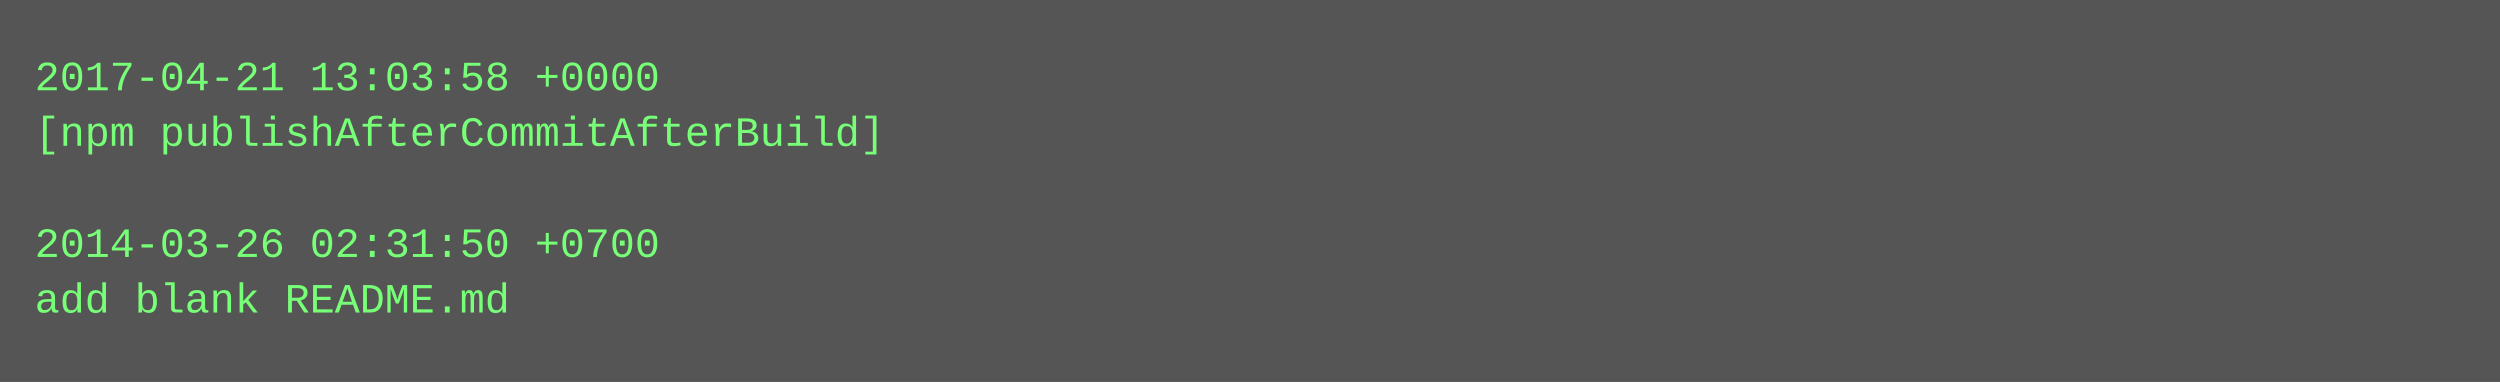
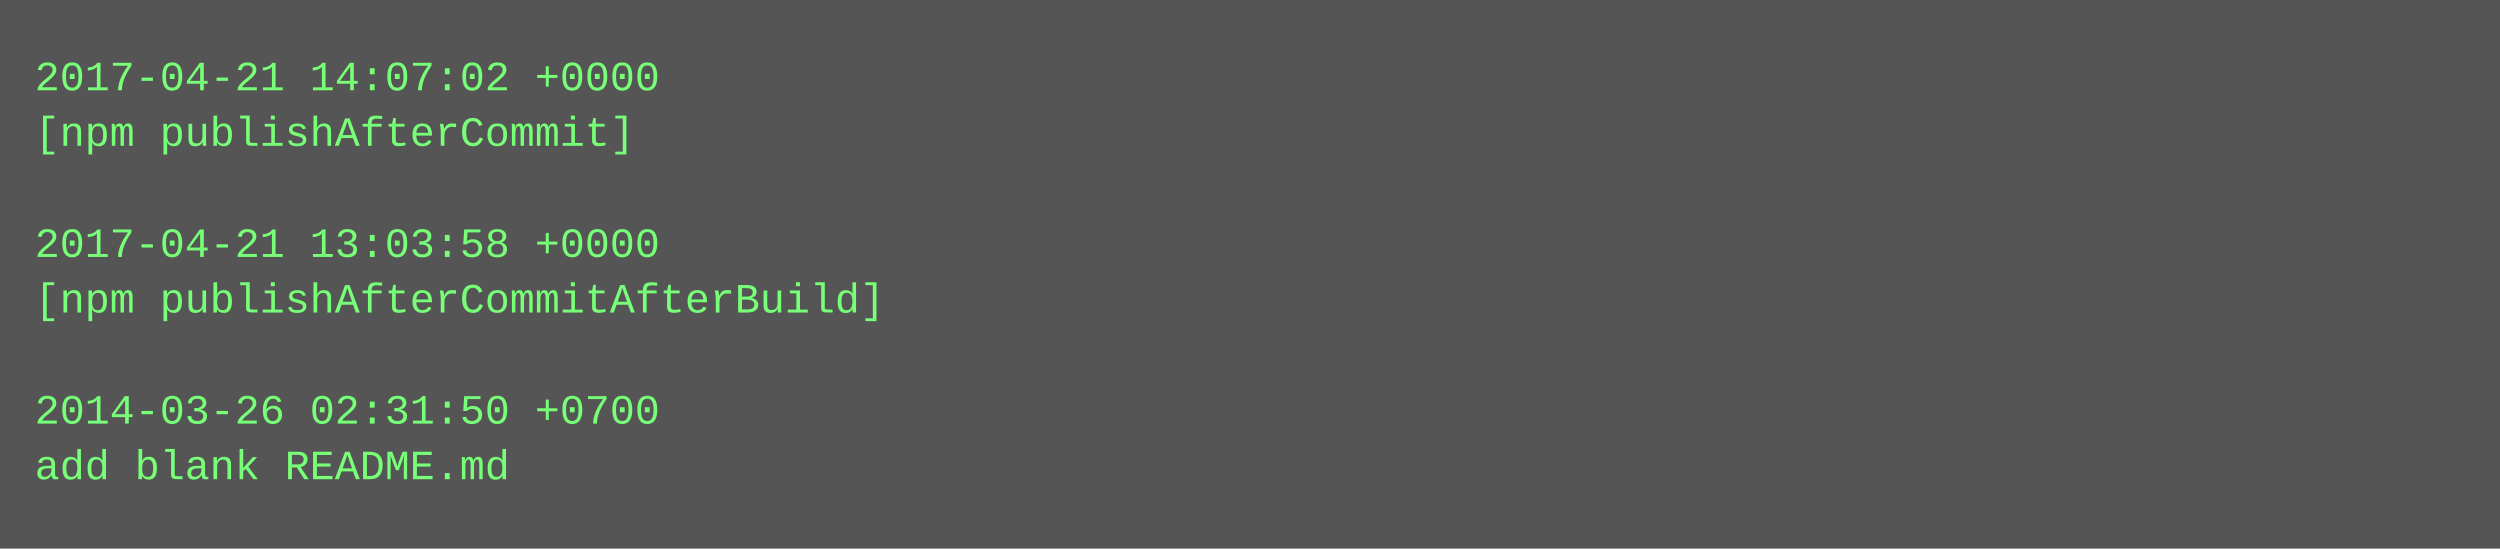
- <svg xmlns="http://www.w3.org/2000/svg" height="110" width="720">
-   <rect height="110" fill="#555" width="720" />
+ <svg xmlns="http://www.w3.org/2000/svg" height="158" width="720">
+   <rect height="158" fill="#555" width="720" />
  <text fill="#7f7" font-family="Courier New" font-size="12" xml:space="preserve">
-     <tspan x="10" y="26">2017-04-21 13:03:58 +0000</tspan>
-     <tspan x="10" y="42">[npm publishAfterCommitAfterBuild]</tspan>
+     <tspan x="10" y="26">2017-04-21 14:07:02 +0000</tspan>
+     <tspan x="10" y="42">[npm publishAfterCommit]</tspan>
    <tspan x="10" y="58" />
-     <tspan x="10" y="74">2014-03-26 02:31:50 +0700</tspan>
-     <tspan x="10" y="90">add blank README.md</tspan>
+     <tspan x="10" y="74">2017-04-21 13:03:58 +0000</tspan>
+     <tspan x="10" y="90">[npm publishAfterCommitAfterBuild]</tspan>
+     <tspan x="10" y="106" />
+     <tspan x="10" y="122">2014-03-26 02:31:50 +0700</tspan>
+     <tspan x="10" y="138">add blank README.md</tspan>
  </text>
</svg>
